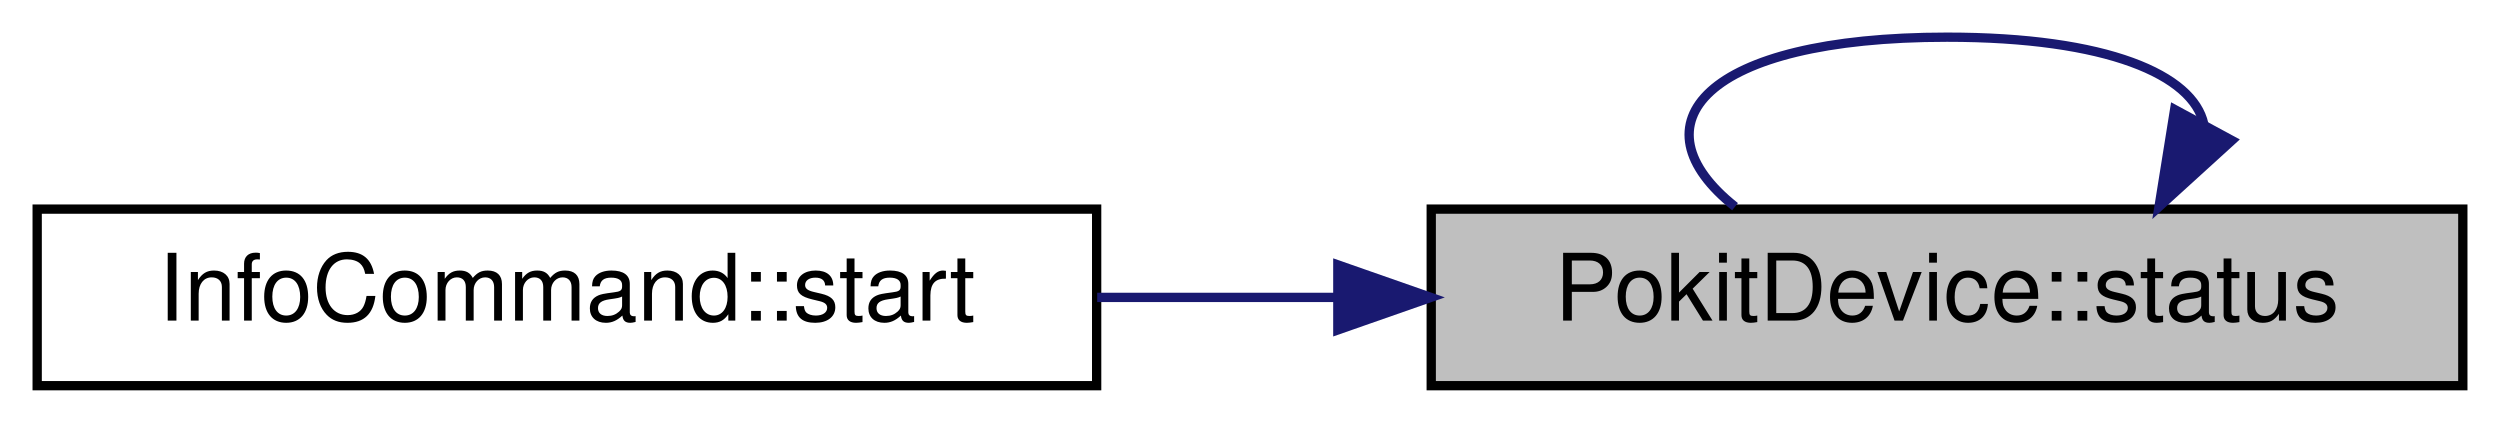
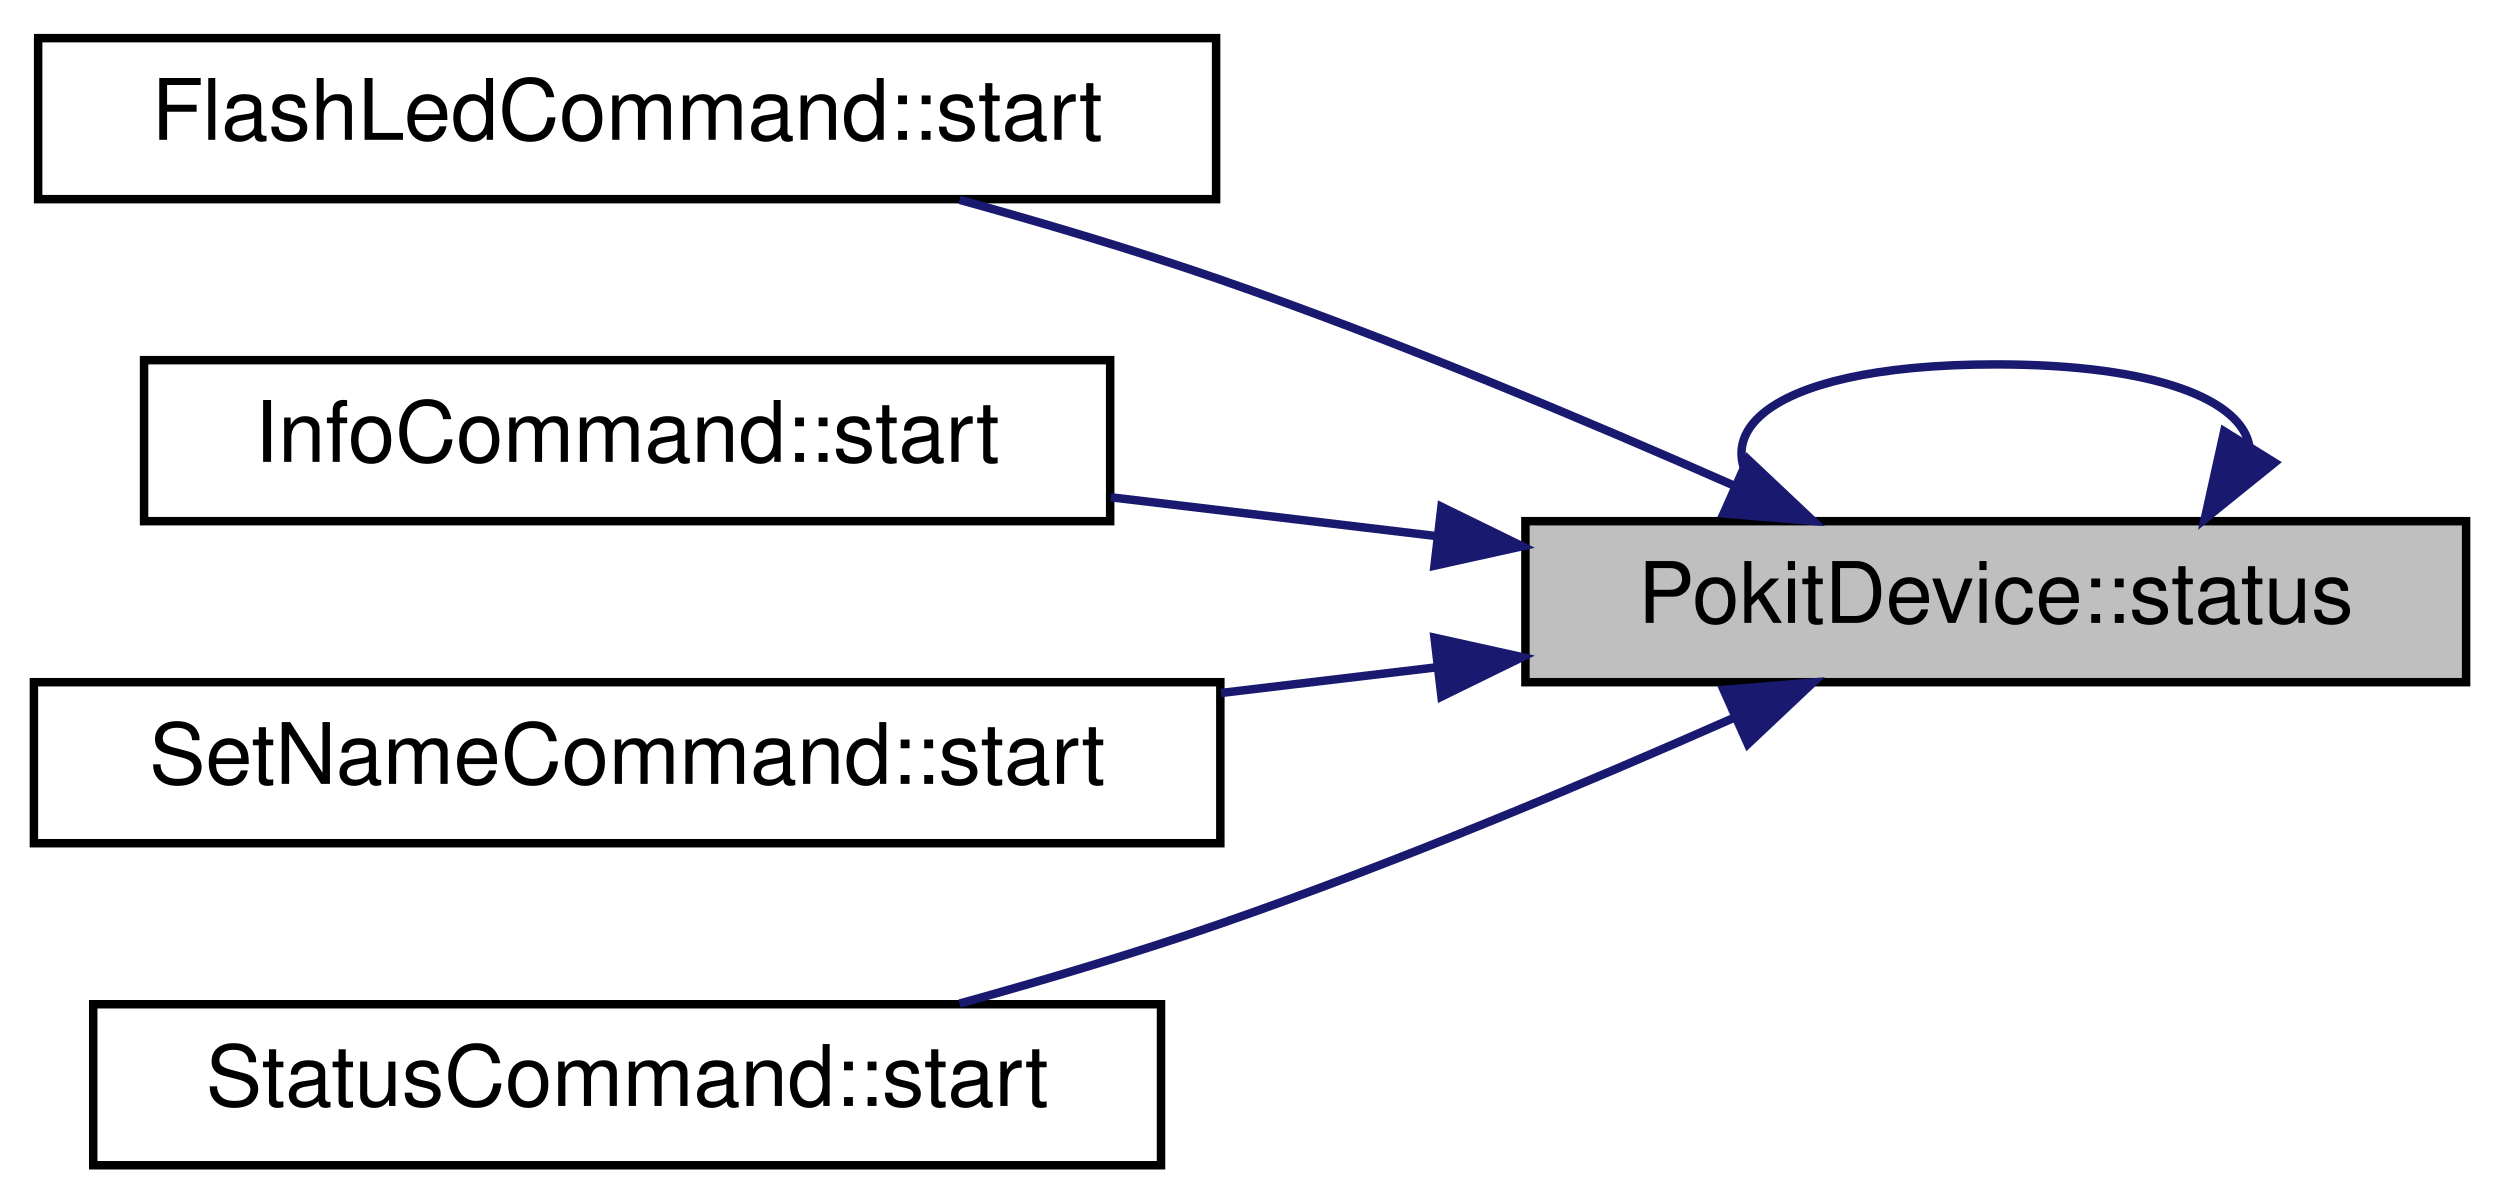
- <svg xmlns="http://www.w3.org/2000/svg" xmlns:xlink="http://www.w3.org/1999/xlink" width="269pt" height="46pt" viewBox="0.00 0.00 269.00 46.00">
-   <g id="graph0" class="graph" transform="scale(1 1) rotate(0) translate(4 42)">
+ <svg xmlns="http://www.w3.org/2000/svg" xmlns:xlink="http://www.w3.org/1999/xlink" width="295pt" height="142pt" viewBox="0.00 0.00 295.00 142.00">
+   <g id="graph0" class="graph" transform="scale(1 1) rotate(0) translate(4 138)">
    <g id="node1" class="node">
      <g id="a_node1">
        <a xlink:title="Returns a pointer to StatusService instance that uses this device's controller for access.">
-           <polygon fill="#bfbfbf" stroke="black" points="150,-0.5 150,-19.5 261,-19.5 261,-0.5 150,-0.5" />
-           <text text-anchor="middle" x="205.5" y="-7.5" font-family="Helvetica,sans-Serif" font-size="10.00">PokitDevice::status</text>
+           <polygon fill="#bfbfbf" stroke="black" points="176,-57.5 176,-76.5 287,-76.5 287,-57.5 176,-57.5" />
+           <text text-anchor="middle" x="231.5" y="-64.5" font-family="Helvetica,sans-Serif" font-size="10.00">PokitDevice::status</text>
+         </a>
+       </g>
+     </g>
+     <g id="edge5" class="edge">
+       <path fill="none" stroke="midnightblue" d="M261.44,-85.27C260.59,-90.74 250.61,-95 231.5,-95 203.06,-95 194.84,-85.57 206.84,-76.76" />
+       <polygon fill="midnightblue" stroke="midnightblue" points="264.4,-83.41 256.16,-76.76 258.45,-87.1 264.4,-83.41" />
+     </g>
+     <g id="node2" class="node">
+       <g id="a_node2">
+         <a xlink:href="classFlashLedCommand.html#a9404a910d1324e1e2f88e29855d5d95c" target="_top" xlink:title="Begins scanning for Pokit devices.">
+           <polygon fill="none" stroke="black" points="0.5,-114.5 0.5,-133.5 139.5,-133.5 139.5,-114.5 0.5,-114.5" />
+           <text text-anchor="middle" x="70" y="-121.5" font-family="Helvetica,sans-Serif" font-size="10.00">FlashLedCommand::start</text>
+         </a>
+       </g>
+     </g>
+     <g id="edge1" class="edge">
+       <path fill="none" stroke="midnightblue" d="M200.81,-80.61C183.33,-88.33 160.65,-97.85 140,-105 130.14,-108.41 119.32,-111.63 109.23,-114.42" />
+       <polygon fill="midnightblue" stroke="midnightblue" points="202.24,-83.8 209.95,-76.53 199.39,-77.41 202.24,-83.8" />
+     </g>
+     <g id="node3" class="node">
+       <g id="a_node3">
+         <a xlink:href="classInfoCommand.html#a8f12a62e56958971c0f3655e1338decb" target="_top" xlink:title="Begins scanning for Pokit devices.">
+           <polygon fill="none" stroke="black" points="13,-76.5 13,-95.5 127,-95.5 127,-76.5 13,-76.5" />
+           <text text-anchor="middle" x="70" y="-83.5" font-family="Helvetica,sans-Serif" font-size="10.00">InfoCommand::start</text>
        </a>
      </g>
    </g>
    <g id="edge2" class="edge">
-       <path fill="none" stroke="midnightblue" d="M233.13,-28.65C231.97,-33.94 222.76,-38 205.5,-38 179.2,-38 171.59,-28.57 182.69,-19.76" />
-       <polygon fill="midnightblue" stroke="midnightblue" points="236.15,-26.89 228.31,-19.76 229.99,-30.22 236.15,-26.89" />
+       <path fill="none" stroke="midnightblue" d="M165.52,-74.74C152.77,-76.26 139.5,-77.84 127.08,-79.32" />
+       <polygon fill="midnightblue" stroke="midnightblue" points="166.09,-78.2 175.61,-73.54 165.27,-71.25 166.09,-78.2" />
    </g>
-     <g id="node2" class="node">
-       <g id="a_node2">
-         <a xlink:href="classInfoCommand.html#a8f12a62e56958971c0f3655e1338decb" target="_top" xlink:title="Begins scanning for Pokit devices.">
-           <polygon fill="none" stroke="black" points="0,-0.5 0,-19.5 114,-19.5 114,-0.5 0,-0.5" />
-           <text text-anchor="middle" x="57" y="-7.5" font-family="Helvetica,sans-Serif" font-size="10.00">InfoCommand::start</text>
+     <g id="node4" class="node">
+       <g id="a_node4">
+         <a xlink:href="classSetNameCommand.html#a3cf45fbf2bd5f6d377adc6366aade1e9" target="_top" xlink:title="Begins scanning for Pokit devices.">
+           <polygon fill="none" stroke="black" points="0,-38.5 0,-57.5 140,-57.5 140,-38.5 0,-38.5" />
+           <text text-anchor="middle" x="70" y="-45.5" font-family="Helvetica,sans-Serif" font-size="10.00">SetNameCommand::start</text>
        </a>
      </g>
    </g>
-     <g id="edge1" class="edge">
-       <path fill="none" stroke="midnightblue" d="M139.93,-10C131.31,-10 122.53,-10 114.06,-10" />
-       <polygon fill="midnightblue" stroke="midnightblue" points="139.95,-13.5 149.95,-10 139.95,-6.5 139.95,-13.5" />
+     <g id="edge3" class="edge">
+       <path fill="none" stroke="midnightblue" d="M165.52,-59.26C157.14,-58.26 148.53,-57.24 140.08,-56.23" />
+       <polygon fill="midnightblue" stroke="midnightblue" points="165.27,-62.75 175.61,-60.46 166.09,-55.8 165.27,-62.75" />
+     </g>
+     <g id="node5" class="node">
+       <g id="a_node5">
+         <a xlink:href="classStatusCommand.html#a132a16e82442ad44cc7340075e726f97" target="_top" xlink:title="Begins scanning for Pokit devices.">
+           <polygon fill="none" stroke="black" points="7,-0.5 7,-19.5 133,-19.5 133,-0.5 7,-0.5" />
+           <text text-anchor="middle" x="70" y="-7.5" font-family="Helvetica,sans-Serif" font-size="10.00">StatusCommand::start</text>
+         </a>
+       </g>
+     </g>
+     <g id="edge4" class="edge">
+       <path fill="none" stroke="midnightblue" d="M200.81,-53.39C183.33,-45.67 160.65,-36.15 140,-29 130.14,-25.59 119.32,-22.37 109.23,-19.58" />
+       <polygon fill="midnightblue" stroke="midnightblue" points="199.39,-56.59 209.95,-57.47 202.24,-50.2 199.39,-56.59" />
    </g>
  </g>
</svg>
